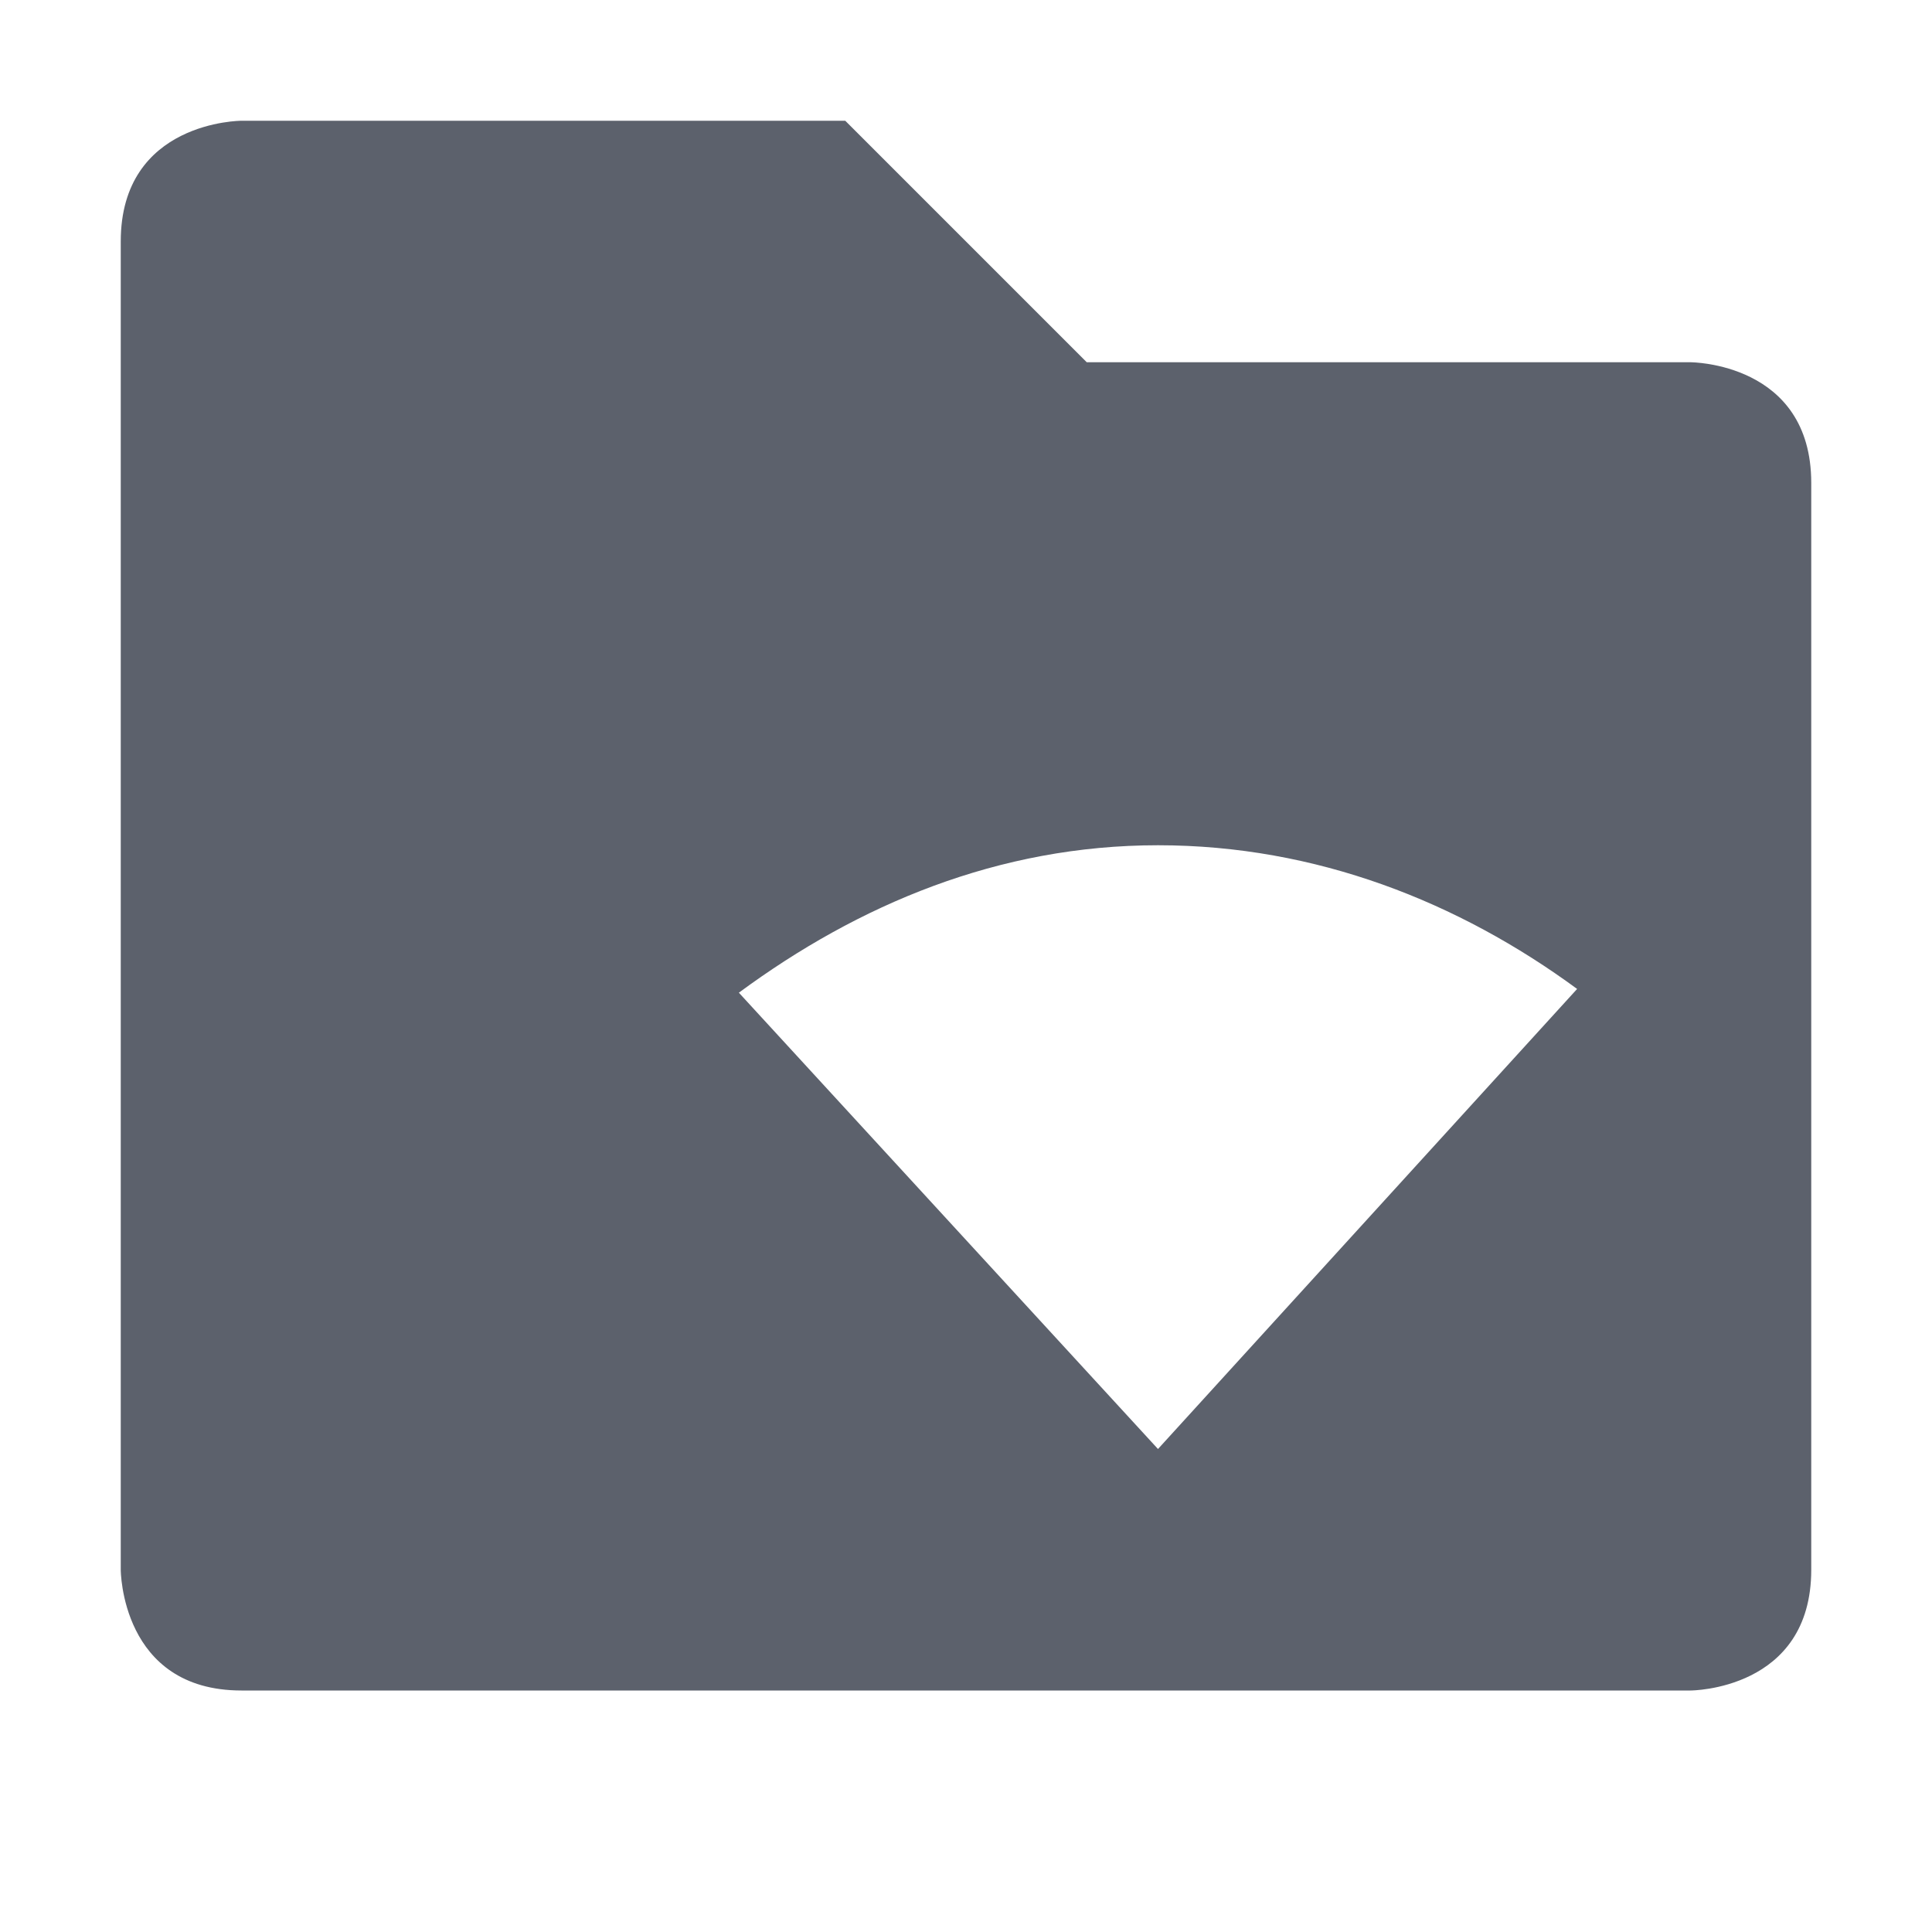
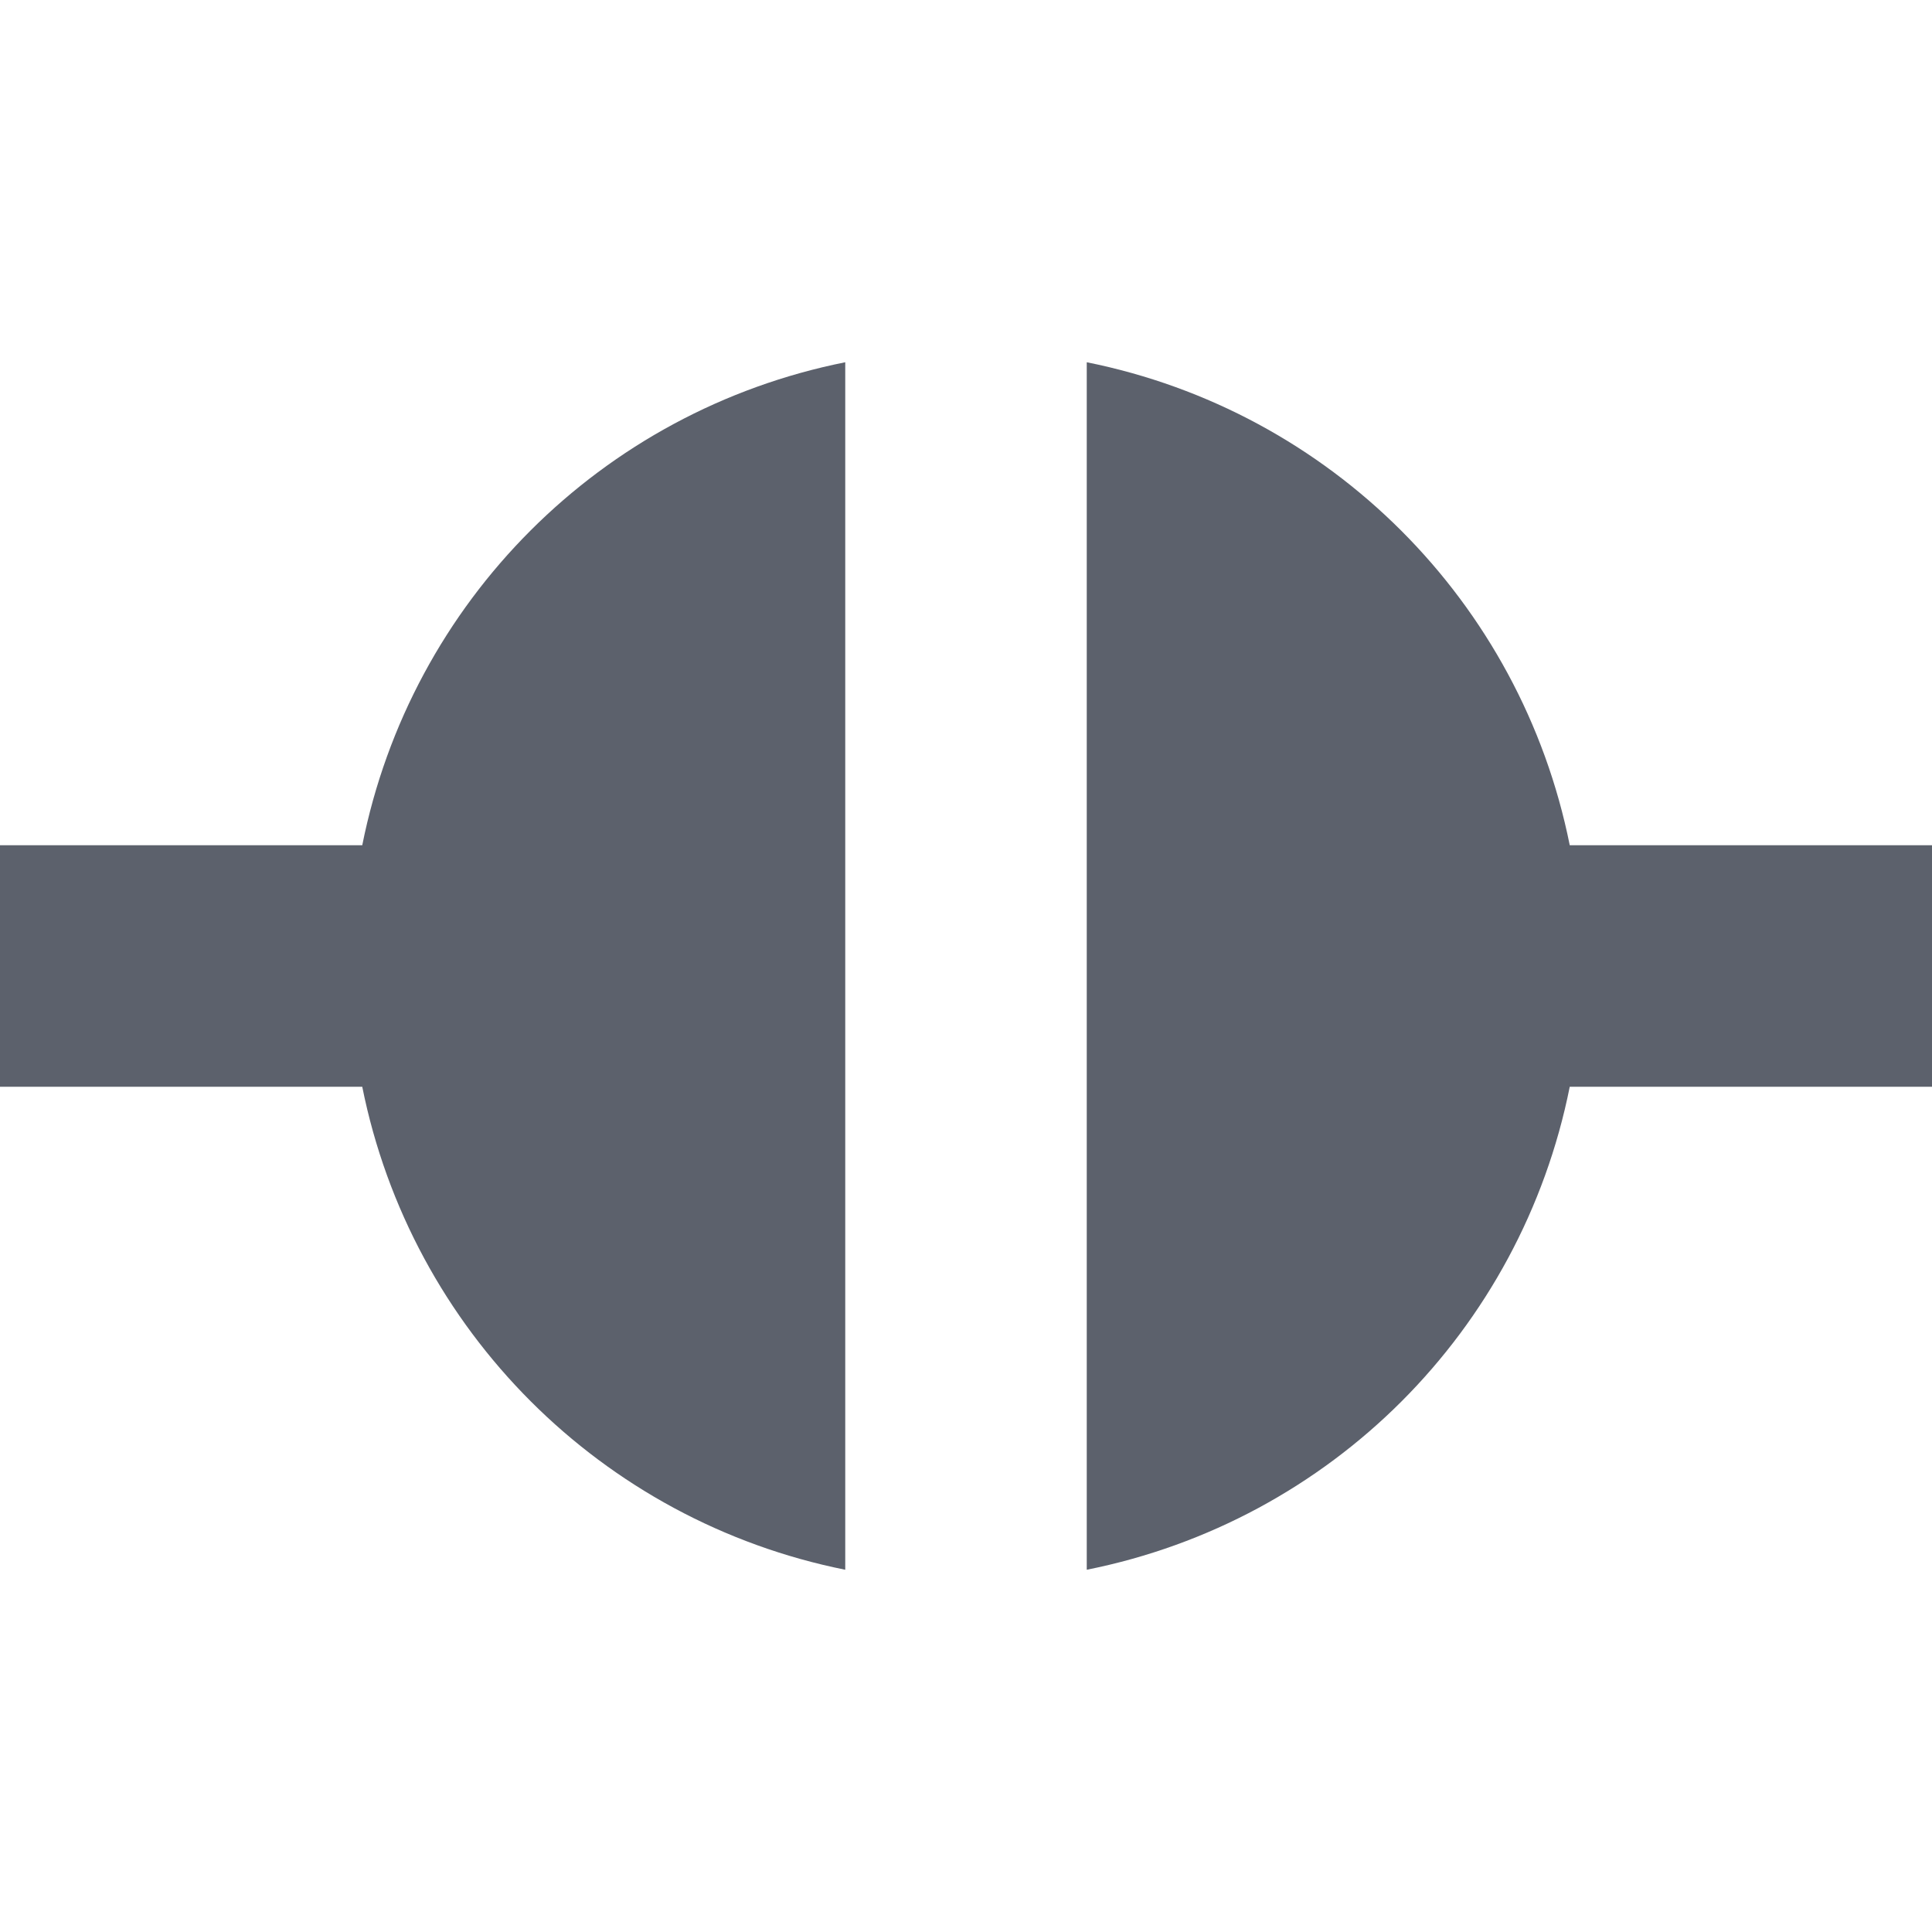
- <svg xmlns="http://www.w3.org/2000/svg" width="16" height="16" version="1.1">
-   <path style="fill:#5c616c" d="M 2 1 C 2 1 1 1 1 2 L 1 13 C 1 13 1 14 2 14 L 14 14 C 14 14 15 14 15 13 L 15 4 C 15 3 14 3 14 3 L 9 3 L 7 1 L 2 1 z M 9.59 7 C 10.9 7 12.081 7.47 13.061 8.19 L 9.59 12 L 6.119 8.221 C 7.109 7.491 8.27 7 9.59 7 z" />
+ <svg xmlns="http://www.w3.org/2000/svg" width="16" height="16" version="1.1" viewBox="0 0 16 16">
+   <path style="fill:#5c616c" d="M 7,3 C 4.979,3.404 3.404,4.979 3,7 H 0 V 9 H 3 C 3.405,11.018 4.982,12.595 7,13 Z M 9,3 V 13 C 11.021,12.596 12.596,11.021 13,9 H 16 V 7 H 13 C 12.595,4.982 11.018,3.405 9,3 Z" />
</svg>
